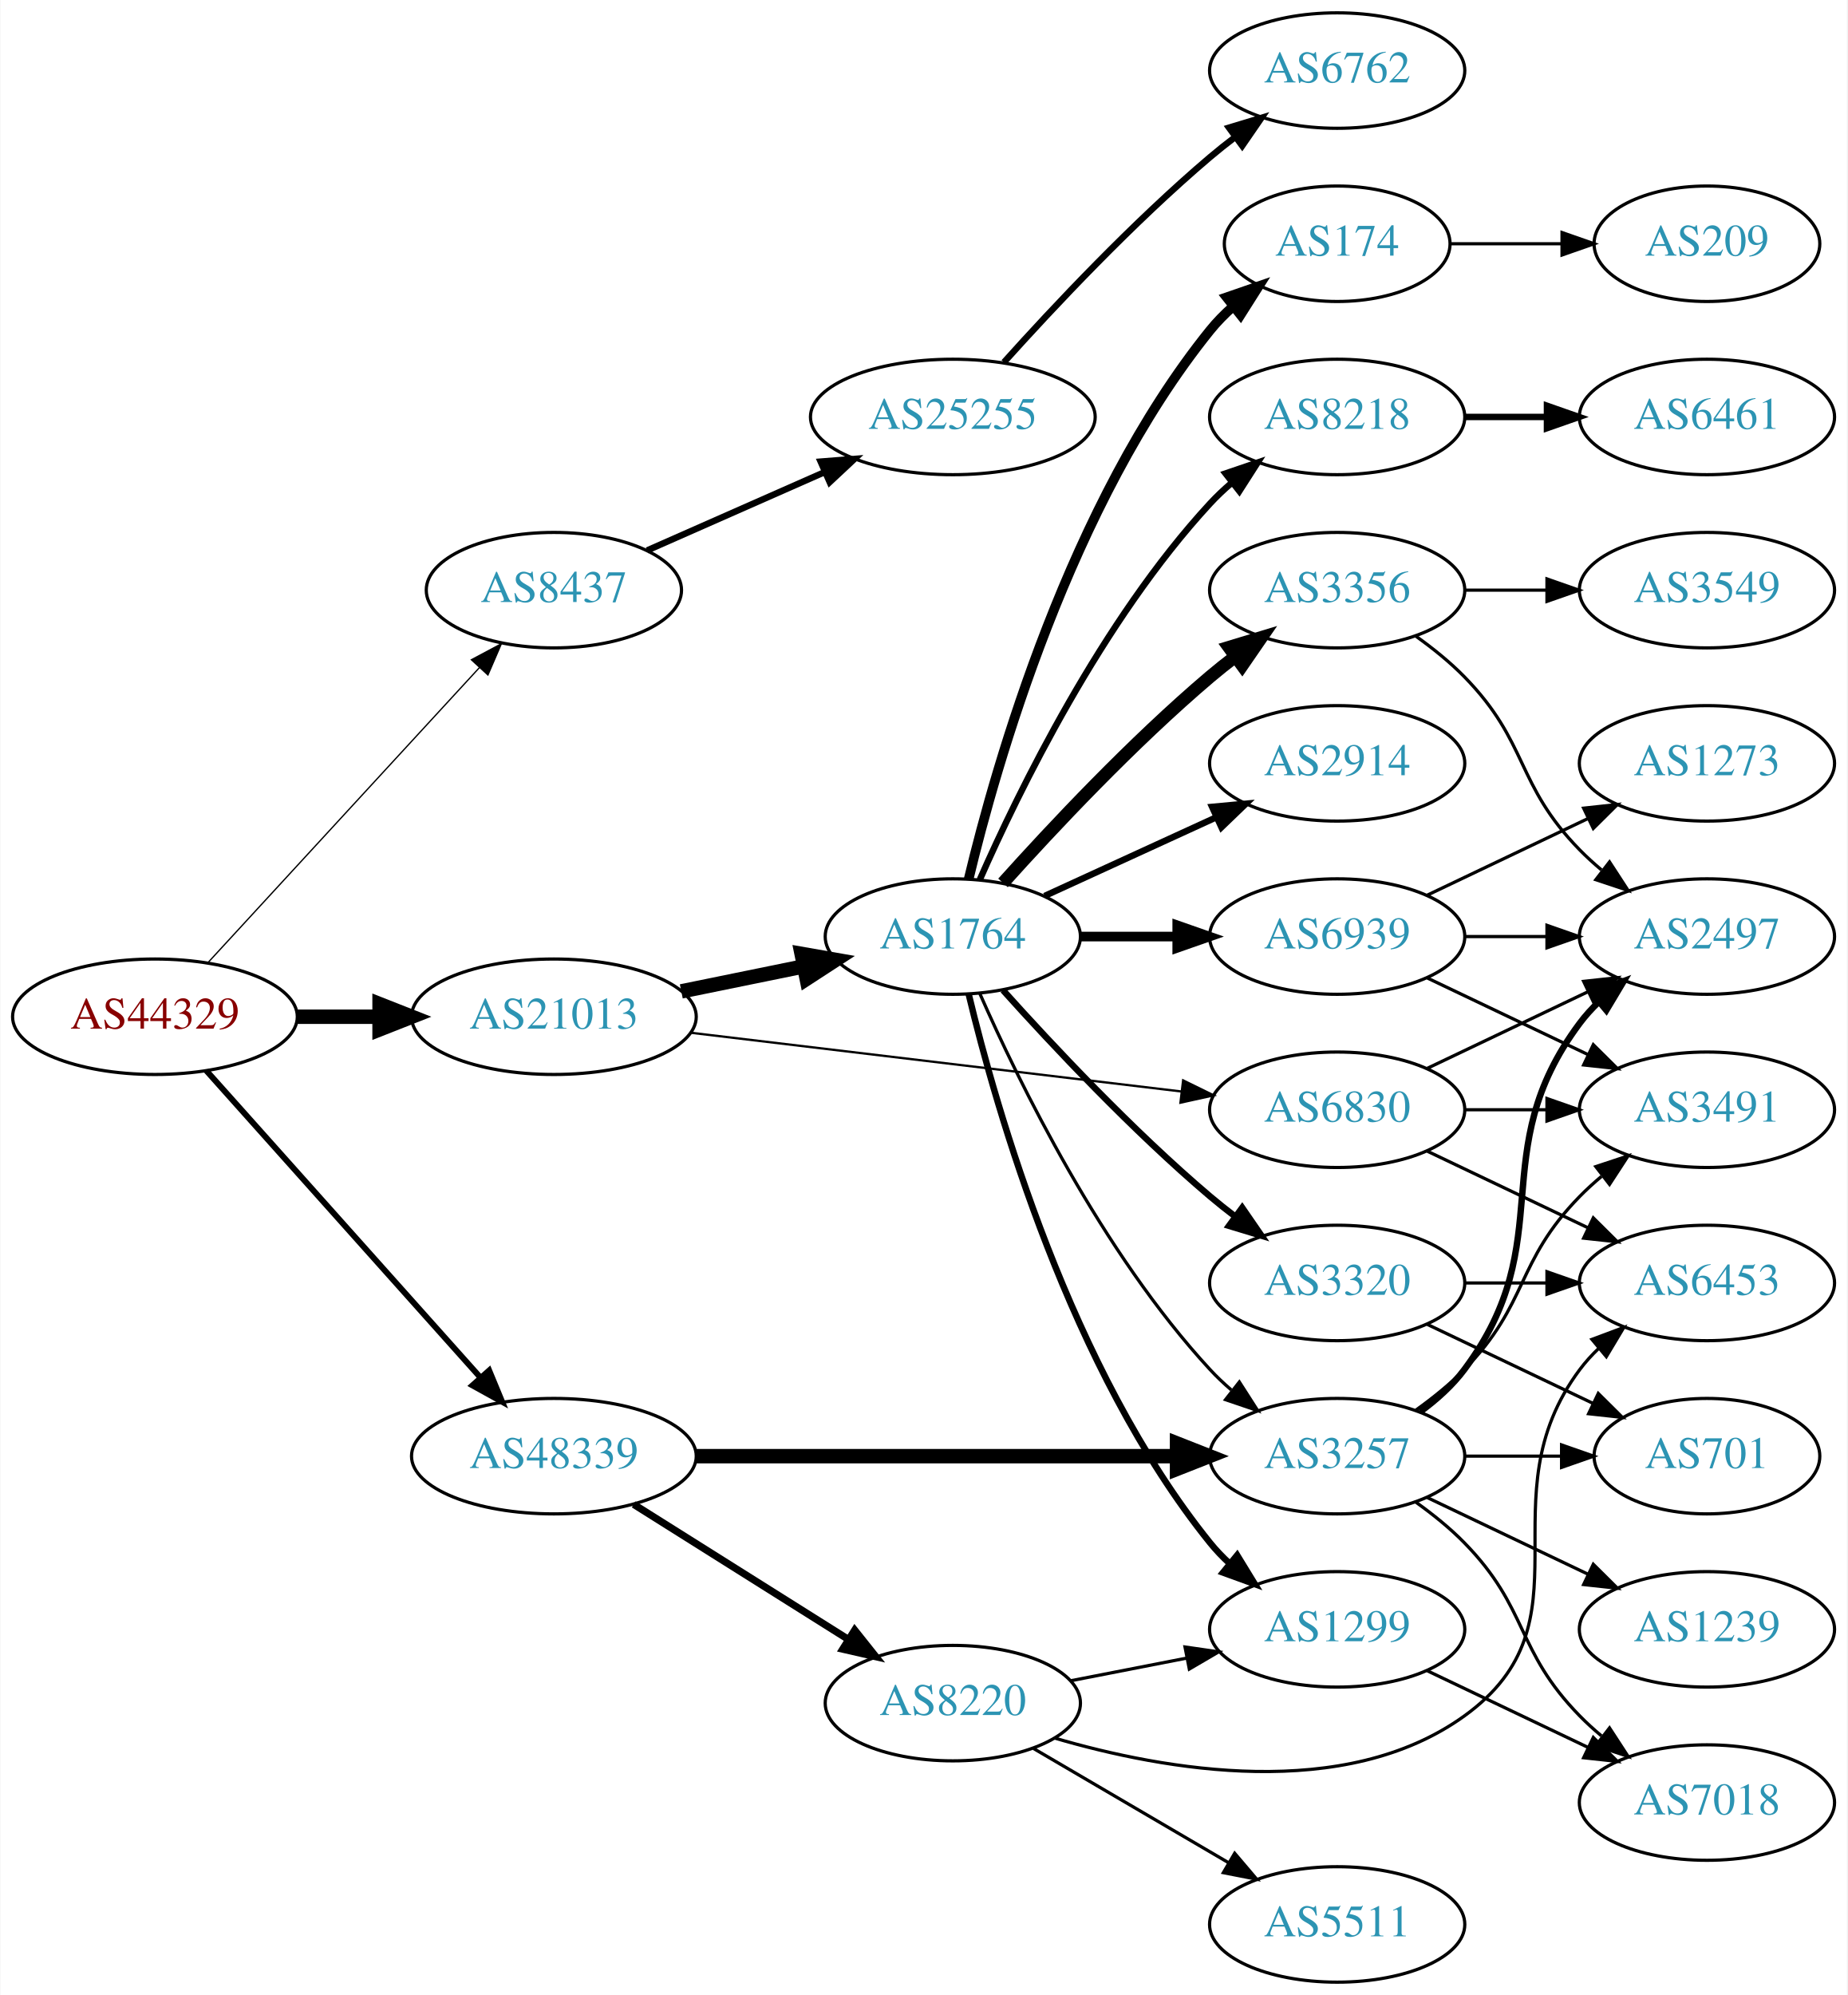
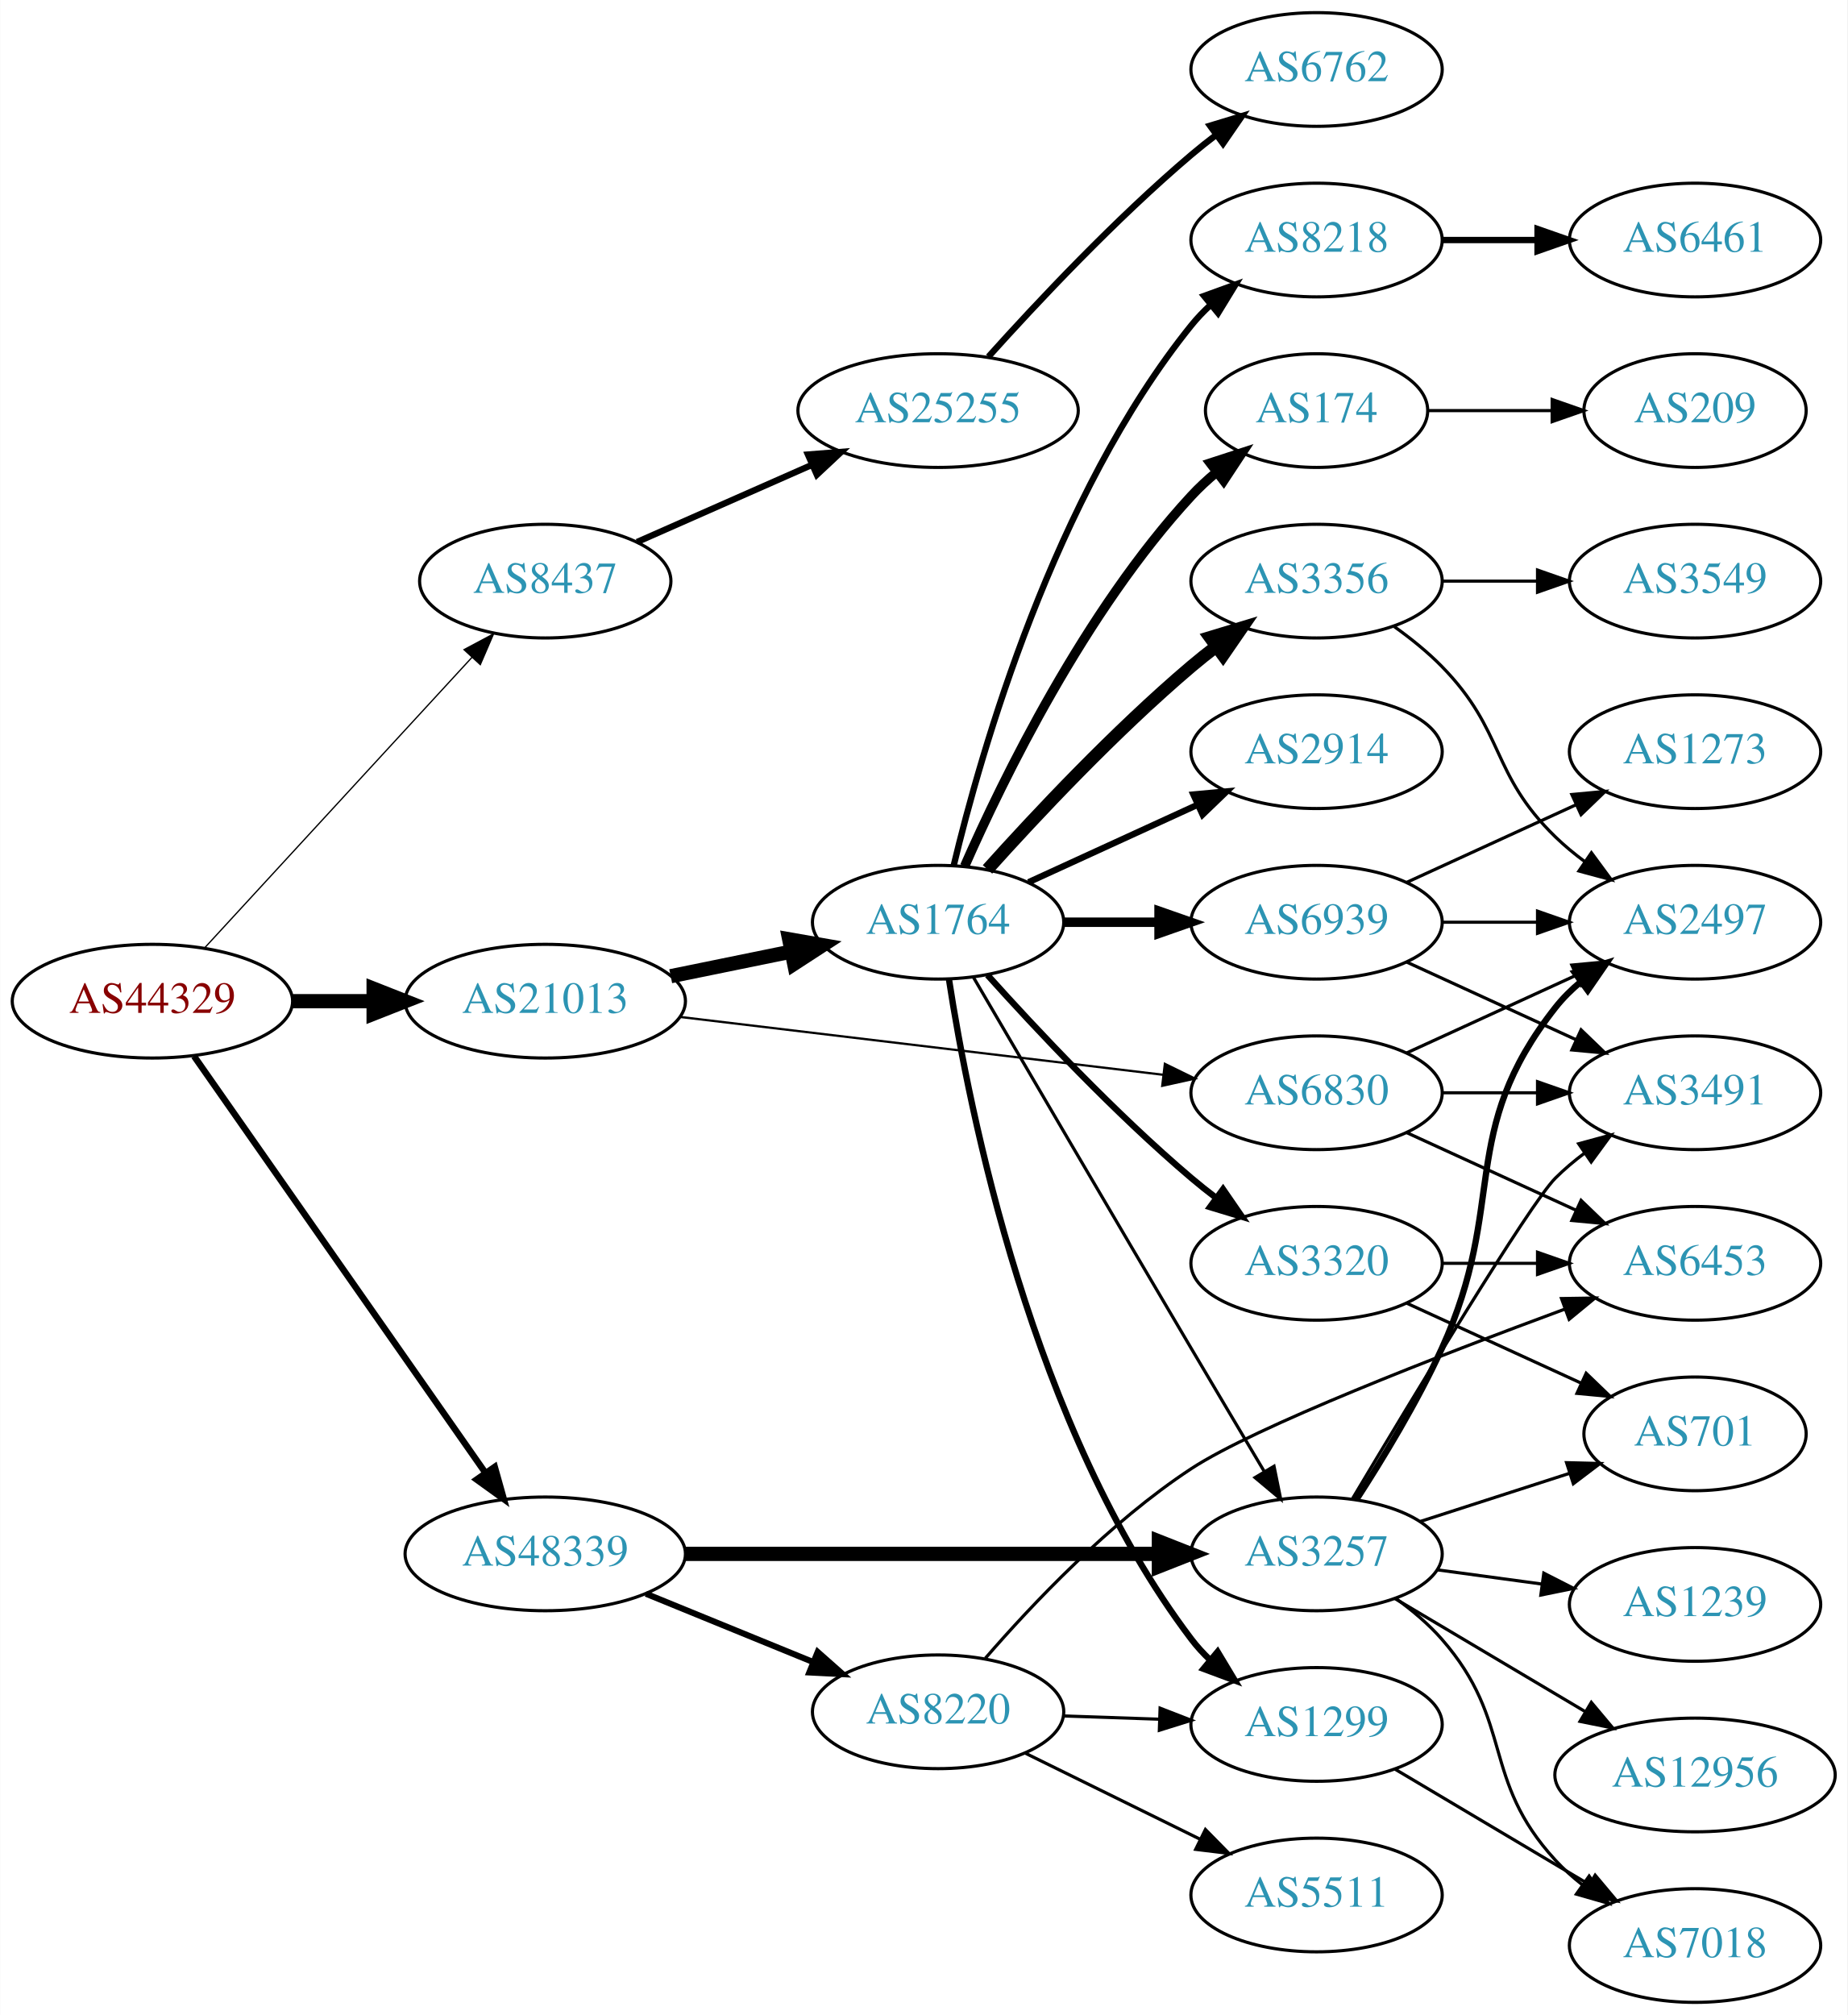
- <svg xmlns="http://www.w3.org/2000/svg" xmlns:xlink="http://www.w3.org/1999/xlink" width="576pt" height="622pt" viewBox="0.00 0.00 575.76 622.00">
-   <g id="graph0" class="graph" transform="scale(1 1) rotate(0) translate(4 618)">
-     <polygon fill="white" stroke="none" points="-4,4 -4,-618 571.762,-618 571.762,4 -4,4" />
+ <svg xmlns="http://www.w3.org/2000/svg" xmlns:xlink="http://www.w3.org/1999/xlink" width="585pt" height="638pt" viewBox="0.00 0.00 584.86 638.00">
+   <g id="graph0" class="graph" transform="scale(1 1) rotate(0) translate(4 634)">
+     <polygon fill="white" stroke="none" points="-4,4 -4,-634 580.862,-634 580.862,4 -4,4" />
    <g id="node1" class="node">
      <g id="a_node1">
        <a xlink:href="/asn/44329" xlink:title="AS44329 ~ NTS Netzwerk Telekom Service AG [AT]">
-           <ellipse fill="#ffffff" stroke="black" cx="44.196" cy="-301" rx="44.393" ry="18" />
-           <text text-anchor="middle" x="44.196" y="-297.3" font-family="Times,serif" font-size="14.00" fill="#880000">AS44329</text>
+           <ellipse fill="#ffffff" stroke="black" cx="44.196" cy="-317" rx="44.393" ry="18" />
+           <text text-anchor="middle" x="44.196" y="-313.3" font-family="Times,serif" font-size="14.00" fill="#880000">AS44329</text>
        </a>
      </g>
    </g>
    <g id="node2" class="node">
      <g id="a_node2">
        <a xlink:href="/asn/8437" xlink:title="AS8437 ~ Hutchison Drei Austria GmbH [AT]">
-           <ellipse fill="#ffffff" stroke="black" cx="168.588" cy="-434" rx="39.794" ry="18" />
-           <text text-anchor="middle" x="168.588" y="-430.3" font-family="Times,serif" font-size="14.00" fill="#2c94b3">AS8437</text>
+           <ellipse fill="#ffffff" stroke="black" cx="168.588" cy="-450" rx="39.794" ry="18" />
+           <text text-anchor="middle" x="168.588" y="-446.3" font-family="Times,serif" font-size="14.00" fill="#2c94b3">AS8437</text>
        </a>
      </g>
    </g>
    <g id="edge1" class="edge">
-       <path fill="none" stroke="black" stroke-width="0.409" d="M60.697,-317.845C82.125,-341.129 120.917,-383.284 145.409,-409.898" />
-       <polygon fill="black" stroke="black" stroke-width="0.409" points="142.866,-412.304 152.213,-417.292 148.017,-407.564 142.866,-412.304" />
+       <path fill="none" stroke="black" stroke-width="0.409" d="M60.697,-333.845C82.125,-357.129 120.917,-399.284 145.409,-425.898" />
+       <polygon fill="black" stroke="black" stroke-width="0.409" points="142.866,-428.304 152.213,-433.292 148.017,-423.564 142.866,-428.304" />
    </g>
    <g id="node3" class="node">
      <g id="a_node3">
        <a xlink:href="/asn/21013" xlink:title="AS21013 ~ Wels, AT [AT]">
-           <ellipse fill="#ffffff" stroke="black" cx="168.588" cy="-301" rx="44.393" ry="18" />
-           <text text-anchor="middle" x="168.588" y="-297.3" font-family="Times,serif" font-size="14.00" fill="#2c94b3">AS21013</text>
+           <ellipse fill="#ffffff" stroke="black" cx="168.588" cy="-317" rx="44.393" ry="18" />
+           <text text-anchor="middle" x="168.588" y="-313.3" font-family="Times,serif" font-size="14.00" fill="#2c94b3">AS21013</text>
        </a>
      </g>
    </g>
    <g id="edge2" class="edge">
-       <path fill="none" stroke="black" stroke-width="4.5" d="M88.692,-301C96.898,-301 105.569,-301 114.041,-301" />
-       <polygon fill="black" stroke="black" stroke-width="4.5" points="114.233,-304.938 124.233,-301 114.233,-297.063 114.233,-304.938" />
+       <path fill="none" stroke="black" stroke-width="4.5" d="M88.692,-317C96.898,-317 105.569,-317 114.041,-317" />
+       <polygon fill="black" stroke="black" stroke-width="4.5" points="114.233,-320.938 124.233,-317 114.233,-313.063 114.233,-320.938" />
    </g>
    <g id="node4" class="node">
      <g id="a_node4">
        <a xlink:href="/asn/48339" xlink:title="AS48339 ~ Raiffeisen Rechenzentrum GmbH [AT]">
-           <ellipse fill="#ffffff" stroke="black" cx="168.588" cy="-164" rx="44.393" ry="18" />
-           <text text-anchor="middle" x="168.588" y="-160.3" font-family="Times,serif" font-size="14.00" fill="#2c94b3">AS48339</text>
+           <ellipse fill="#ffffff" stroke="black" cx="168.588" cy="-142" rx="44.393" ry="18" />
+           <text text-anchor="middle" x="168.588" y="-138.3" font-family="Times,serif" font-size="14.00" fill="#2c94b3">AS48339</text>
        </a>
      </g>
    </g>
    <g id="edge3" class="edge">
-       <path fill="none" stroke="black" stroke-width="1.841" d="M60.204,-284.201C81.584,-260.269 120.946,-216.209 145.614,-188.597" />
-       <polygon fill="black" stroke="black" stroke-width="1.841" points="148.406,-190.726 152.458,-180.936 143.185,-186.062 148.406,-190.726" />
+       <path fill="none" stroke="black" stroke-width="2.045" d="M57.379,-299.581C79.006,-268.657 124.204,-204.033 149.483,-167.887" />
+       <polygon fill="black" stroke="black" stroke-width="2.045" points="152.591,-169.55 155.455,-159.349 146.855,-165.538 152.591,-169.55" />
    </g>
    <g id="node5" class="node">
      <g id="a_node5">
        <a xlink:href="/asn/25255" xlink:title="AS25255 ~ ==&gt; TELE2 AUSTRIA &lt;== [AT]">
-           <ellipse fill="#ffffff" stroke="black" cx="292.98" cy="-488" rx="44.393" ry="18" />
-           <text text-anchor="middle" x="292.98" y="-484.3" font-family="Times,serif" font-size="14.00" fill="#2c94b3">AS25255</text>
+           <ellipse fill="#ffffff" stroke="black" cx="292.98" cy="-504" rx="44.393" ry="18" />
+           <text text-anchor="middle" x="292.98" y="-500.3" font-family="Times,serif" font-size="14.00" fill="#2c94b3">AS25255</text>
        </a>
      </g>
    </g>
    <g id="edge4" class="edge">
-       <path fill="none" stroke="black" stroke-width="2" d="M197.667,-446.389C213.984,-453.587 234.794,-462.769 252.714,-470.675" />
-       <polygon fill="black" stroke="black" stroke-width="2" points="251.763,-474.081 262.325,-474.916 254.588,-467.677 251.763,-474.081" />
+       <path fill="none" stroke="black" stroke-width="2" d="M197.667,-462.389C213.984,-469.587 234.794,-478.769 252.714,-486.675" />
+       <polygon fill="black" stroke="black" stroke-width="2" points="251.763,-490.081 262.325,-490.916 254.588,-483.677 251.763,-490.081" />
    </g>
    <g id="node7" class="node">
      <g id="a_node7">
        <a xlink:href="/asn/1764" xlink:title="AS1764 ~ NEXTLAYER-AS [AT]">
-           <ellipse fill="#ffffff" stroke="black" cx="292.98" cy="-326" rx="39.794" ry="18" />
-           <text text-anchor="middle" x="292.98" y="-322.3" font-family="Times,serif" font-size="14.00" fill="#2c94b3">AS1764</text>
+           <ellipse fill="#ffffff" stroke="black" cx="292.98" cy="-342" rx="39.794" ry="18" />
+           <text text-anchor="middle" x="292.98" y="-338.3" font-family="Times,serif" font-size="14.00" fill="#2c94b3">AS1764</text>
        </a>
      </g>
    </g>
    <g id="edge6" class="edge">
-       <path fill="none" stroke="black" stroke-width="4.5" d="M208.314,-308.91C220.471,-311.393 234.003,-314.157 246.579,-316.726" />
-       <polygon fill="black" stroke="black" stroke-width="4.5" points="245.829,-320.592 256.415,-318.735 247.405,-312.876 245.829,-320.592" />
+       <path fill="none" stroke="black" stroke-width="4.5" d="M208.314,-324.91C220.471,-327.393 234.003,-330.157 246.579,-332.726" />
+       <polygon fill="black" stroke="black" stroke-width="4.5" points="245.829,-336.592 256.415,-334.735 247.405,-328.876 245.829,-336.592" />
    </g>
    <g id="node8" class="node">
      <g id="a_node8">
        <a xlink:href="/asn/6830" xlink:title="AS6830 ~ LGI-UPC [AT]">
-           <ellipse fill="#ffffff" stroke="black" cx="412.823" cy="-272" rx="39.794" ry="18" />
-           <text text-anchor="middle" x="412.823" y="-268.3" font-family="Times,serif" font-size="14.00" fill="#2c94b3">AS6830</text>
+           <ellipse fill="#ffffff" stroke="black" cx="412.823" cy="-288" rx="39.794" ry="18" />
+           <text text-anchor="middle" x="412.823" y="-284.3" font-family="Times,serif" font-size="14.00" fill="#2c94b3">AS6830</text>
        </a>
      </g>
    </g>
    <g id="edge7" class="edge">
-       <path fill="none" stroke="black" stroke-width="0.711" d="M211.23,-296.015C253.773,-290.922 319.738,-283.024 364.298,-277.69" />
-       <polygon fill="black" stroke="black" stroke-width="0.711" points="364.788,-281.156 374.301,-276.492 363.956,-274.206 364.788,-281.156" />
+       <path fill="none" stroke="black" stroke-width="0.711" d="M211.23,-312.015C253.773,-306.922 319.738,-299.024 364.298,-293.69" />
+       <polygon fill="black" stroke="black" stroke-width="0.711" points="364.788,-297.156 374.301,-292.492 363.956,-290.206 364.788,-297.156" />
    </g>
    <g id="node15" class="node">
      <g id="a_node15">
        <a xlink:href="/asn/3257" xlink:title="AS3257 ~ GTT [DE]">
-           <ellipse fill="#ffffff" stroke="black" cx="412.823" cy="-164" rx="39.794" ry="18" />
-           <text text-anchor="middle" x="412.823" y="-160.3" font-family="Times,serif" font-size="14.00" fill="#2c94b3">AS3257</text>
+           <ellipse fill="#ffffff" stroke="black" cx="412.823" cy="-142" rx="39.794" ry="18" />
+           <text text-anchor="middle" x="412.823" y="-138.3" font-family="Times,serif" font-size="14.00" fill="#2c94b3">AS3257</text>
        </a>
      </g>
    </g>
    <g id="edge22" class="edge">
-       <path fill="none" stroke="black" stroke-width="4.5" d="M212.895,-164C254.974,-164 318.782,-164 362.727,-164" />
-       <polygon fill="black" stroke="black" stroke-width="4.5" points="362.891,-167.938 372.891,-164 362.891,-160.063 362.891,-167.938" />
+       <path fill="none" stroke="black" stroke-width="4.5" d="M212.895,-142C254.974,-142 318.782,-142 362.727,-142" />
+       <polygon fill="black" stroke="black" stroke-width="4.5" points="362.891,-145.938 372.891,-142 362.891,-138.063 362.891,-145.938" />
    </g>
    <g id="node22" class="node">
      <g id="a_node22">
        <a xlink:href="/asn/8220" xlink:title="AS8220 ~ COLT [GB]">
-           <ellipse fill="#ffffff" stroke="black" cx="292.98" cy="-87" rx="39.794" ry="18" />
-           <text text-anchor="middle" x="292.98" y="-83.3" font-family="Times,serif" font-size="14.00" fill="#2c94b3">AS8220</text>
+           <ellipse fill="#ffffff" stroke="black" cx="292.98" cy="-92" rx="39.794" ry="18" />
+           <text text-anchor="middle" x="292.98" y="-88.3" font-family="Times,serif" font-size="14.00" fill="#2c94b3">AS8220</text>
        </a>
      </g>
    </g>
    <g id="edge23" class="edge">
-       <path fill="none" stroke="black" stroke-width="2.25" d="M193.477,-148.971C212.591,-136.946 239.556,-119.981 260.442,-106.841" />
-       <polygon fill="black" stroke="black" stroke-width="2.25" points="262.38,-109.757 268.981,-101.47 258.653,-103.832 262.38,-109.757" />
+       <path fill="none" stroke="black" stroke-width="1.929" d="M200.473,-129.383C216.456,-122.853 236.13,-114.816 253.135,-107.869" />
+       <polygon fill="black" stroke="black" stroke-width="1.929" points="254.857,-110.947 262.791,-103.925 252.21,-104.466 254.857,-110.947" />
    </g>
    <g id="node6" class="node">
      <g id="a_node6">
        <a xlink:href="/asn/6762" xlink:title="AS6762 ~ TELECOM ITALIA SPARKLE S.p.A. [IT]">
-           <ellipse fill="#ffffff" stroke="black" cx="412.823" cy="-596" rx="39.794" ry="18" />
-           <text text-anchor="middle" x="412.823" y="-592.3" font-family="Times,serif" font-size="14.00" fill="#2c94b3">AS6762</text>
+           <ellipse fill="#ffffff" stroke="black" cx="412.823" cy="-612" rx="39.794" ry="18" />
+           <text text-anchor="middle" x="412.823" y="-608.3" font-family="Times,serif" font-size="14.00" fill="#2c94b3">AS6762</text>
        </a>
      </g>
    </g>
    <g id="edge5" class="edge">
-       <path fill="none" stroke="black" stroke-width="2" d="M308.913,-505.044C324.239,-522.097 349.175,-548.65 373.176,-569 375.674,-571.117 378.334,-573.232 381.045,-575.293" />
-       <polygon fill="black" stroke="black" stroke-width="2" points="379.082,-578.194 389.222,-581.266 383.212,-572.541 379.082,-578.194" />
+       <path fill="none" stroke="black" stroke-width="2" d="M308.913,-521.044C324.239,-538.097 349.175,-564.65 373.176,-585 375.674,-587.117 378.334,-589.232 381.045,-591.293" />
+       <polygon fill="black" stroke="black" stroke-width="2" points="379.082,-594.194 389.222,-597.266 383.212,-588.541 379.082,-594.194" />
    </g>
    <g id="node9" class="node">
      <g id="a_node9">
-         <a xlink:href="/asn/8218" xlink:title="AS8218 ~ legacy Neotelecoms [FR]">
-           <ellipse fill="#ffffff" stroke="black" cx="412.823" cy="-488" rx="39.794" ry="18" />
-           <text text-anchor="middle" x="412.823" y="-484.3" font-family="Times,serif" font-size="14.00" fill="#2c94b3">AS8218</text>
+         <a xlink:href="/asn/174" xlink:title="AS174 ~ Cogent Communications [US]">
+           <ellipse fill="#ffffff" stroke="black" cx="412.823" cy="-504" rx="35.194" ry="18" />
+           <text text-anchor="middle" x="412.823" y="-500.3" font-family="Times,serif" font-size="14.00" fill="#2c94b3">AS174</text>
        </a>
      </g>
    </g>
    <g id="edge8" class="edge">
-       <path fill="none" stroke="black" stroke-width="2" d="M301.396,-343.761C313.464,-371.183 339.436,-424.473 373.176,-461 375.207,-463.198 377.446,-465.319 379.792,-467.34" />
-       <polygon fill="black" stroke="black" stroke-width="2" points="378.004,-470.386 388.036,-473.794 382.319,-464.874 378.004,-470.386" />
+       <path fill="none" stroke="black" stroke-width="3" d="M301.396,-359.761C313.464,-387.183 339.436,-440.473 373.176,-477 375.582,-479.604 378.28,-482.1 381.102,-484.449" />
+       <polygon fill="black" stroke="black" stroke-width="3" points="379.17,-487.378 389.246,-490.653 383.412,-481.809 379.17,-487.378" />
    </g>
    <g id="node10" class="node">
      <g id="a_node10">
        <a xlink:href="/asn/3356" xlink:title="AS3356 ~ Level 3 Parent, LLC [US]">
-           <ellipse fill="#ffffff" stroke="black" cx="412.823" cy="-434" rx="39.794" ry="18" />
-           <text text-anchor="middle" x="412.823" y="-430.3" font-family="Times,serif" font-size="14.00" fill="#2c94b3">AS3356</text>
+           <ellipse fill="#ffffff" stroke="black" cx="412.823" cy="-450" rx="39.794" ry="18" />
+           <text text-anchor="middle" x="412.823" y="-446.3" font-family="Times,serif" font-size="14.00" fill="#2c94b3">AS3356</text>
        </a>
      </g>
    </g>
    <g id="edge9" class="edge">
-       <path fill="none" stroke="black" stroke-width="4" d="M308.626,-342.725C323.927,-359.765 349.025,-386.523 373.176,-407 375.674,-409.117 378.334,-411.232 381.045,-413.293" />
-       <polygon fill="black" stroke="black" stroke-width="4" points="379.082,-416.194 389.222,-419.266 383.212,-410.541 379.082,-416.194" />
+       <path fill="none" stroke="black" stroke-width="4" d="M308.626,-358.725C323.927,-375.765 349.025,-402.523 373.176,-423 375.674,-425.117 378.334,-427.232 381.045,-429.293" />
+       <polygon fill="black" stroke="black" stroke-width="4" points="379.082,-432.194 389.222,-435.266 383.212,-426.541 379.082,-432.194" />
    </g>
    <g id="node11" class="node">
      <g id="a_node11">
-         <a xlink:href="/asn/2914" xlink:title="AS2914 ~ NTT America, Inc. [US]">
-           <ellipse fill="#ffffff" stroke="black" cx="412.823" cy="-380" rx="39.794" ry="18" />
-           <text text-anchor="middle" x="412.823" y="-376.3" font-family="Times,serif" font-size="14.00" fill="#2c94b3">AS2914</text>
+         <a xlink:href="/asn/8218" xlink:title="AS8218 ~ legacy Neotelecoms [FR]">
+           <ellipse fill="#ffffff" stroke="black" cx="412.823" cy="-558" rx="39.794" ry="18" />
+           <text text-anchor="middle" x="412.823" y="-554.3" font-family="Times,serif" font-size="14.00" fill="#2c94b3">AS8218</text>
        </a>
      </g>
    </g>
    <g id="edge10" class="edge">
-       <path fill="none" stroke="black" stroke-width="2" d="M321.609,-338.661C337.566,-345.973 357.837,-355.261 375.119,-363.181" />
-       <polygon fill="black" stroke="black" stroke-width="2" points="373.818,-366.435 384.367,-367.419 376.734,-360.071 373.818,-366.435" />
+       <path fill="none" stroke="black" stroke-width="2" d="M297.907,-359.882C306.465,-395.609 329.614,-477.008 373.176,-531 375.007,-533.269 377.077,-535.43 379.284,-537.468" />
+       <polygon fill="black" stroke="black" stroke-width="2" points="377.207,-540.291 387.166,-543.906 381.635,-534.869 377.207,-540.291" />
    </g>
    <g id="node12" class="node">
      <g id="a_node12">
-         <a xlink:href="/asn/174" xlink:title="AS174 ~ Cogent Communications [US]">
-           <ellipse fill="#ffffff" stroke="black" cx="412.823" cy="-542" rx="35.194" ry="18" />
-           <text text-anchor="middle" x="412.823" y="-538.3" font-family="Times,serif" font-size="14.00" fill="#2c94b3">AS174</text>
+         <a xlink:href="/asn/2914" xlink:title="AS2914 ~ NTT America, Inc. [US]">
+           <ellipse fill="#ffffff" stroke="black" cx="412.823" cy="-396" rx="39.794" ry="18" />
+           <text text-anchor="middle" x="412.823" y="-392.3" font-family="Times,serif" font-size="14.00" fill="#2c94b3">AS2914</text>
        </a>
      </g>
    </g>
    <g id="edge11" class="edge">
-       <path fill="none" stroke="black" stroke-width="3" d="M297.907,-343.882C306.465,-379.609 329.614,-461.008 373.176,-515 375.284,-517.612 377.707,-520.079 380.292,-522.382" />
-       <polygon fill="black" stroke="black" stroke-width="3" points="378.358,-525.316 388.372,-528.775 382.701,-519.826 378.358,-525.316" />
+       <path fill="none" stroke="black" stroke-width="2" d="M321.609,-354.661C337.566,-361.973 357.837,-371.261 375.119,-379.181" />
+       <polygon fill="black" stroke="black" stroke-width="2" points="373.818,-382.435 384.367,-383.419 376.734,-376.071 373.818,-382.435" />
    </g>
    <g id="node13" class="node">
      <g id="a_node13">
-         <a xlink:href="/asn/3320" xlink:title="AS3320 ~ DTAG [DE]">
-           <ellipse fill="#ffffff" stroke="black" cx="412.823" cy="-218" rx="39.794" ry="18" />
-           <text text-anchor="middle" x="412.823" y="-214.3" font-family="Times,serif" font-size="14.00" fill="#2c94b3">AS3320</text>
+         <a xlink:href="/asn/6939" xlink:title="AS6939 ~ Hurricane Electric LLC [US]">
+           <ellipse fill="#ffffff" stroke="black" cx="412.823" cy="-342" rx="39.794" ry="18" />
+           <text text-anchor="middle" x="412.823" y="-338.3" font-family="Times,serif" font-size="14.00" fill="#2c94b3">AS6939</text>
        </a>
      </g>
    </g>
    <g id="edge12" class="edge">
-       <path fill="none" stroke="black" stroke-width="2" d="M308.626,-309.275C323.927,-292.235 349.025,-265.477 373.176,-245 375.674,-242.883 378.334,-240.768 381.045,-238.707" />
-       <polygon fill="black" stroke="black" stroke-width="2" points="383.212,-241.459 389.222,-232.734 379.082,-235.806 383.212,-241.459" />
+       <path fill="none" stroke="black" stroke-width="3" d="M332.893,-342C342.446,-342 352.796,-342 362.759,-342" />
+       <polygon fill="black" stroke="black" stroke-width="3" points="362.951,-345.5 372.951,-342 362.951,-338.5 362.951,-345.5" />
    </g>
    <g id="node14" class="node">
      <g id="a_node14">
-         <a xlink:href="/asn/6939" xlink:title="AS6939 ~ Hurricane Electric LLC [US]">
-           <ellipse fill="#ffffff" stroke="black" cx="412.823" cy="-326" rx="39.794" ry="18" />
-           <text text-anchor="middle" x="412.823" y="-322.3" font-family="Times,serif" font-size="14.00" fill="#2c94b3">AS6939</text>
+         <a xlink:href="/asn/1299" xlink:title="AS1299 ~ Telia Carrier [EU]">
+           <ellipse fill="#ffffff" stroke="black" cx="412.823" cy="-88" rx="39.794" ry="18" />
+           <text text-anchor="middle" x="412.823" y="-84.3" font-family="Times,serif" font-size="14.00" fill="#2c94b3">AS1299</text>
        </a>
      </g>
    </g>
    <g id="edge13" class="edge">
-       <path fill="none" stroke="black" stroke-width="3" d="M332.893,-326C342.446,-326 352.796,-326 362.759,-326" />
-       <polygon fill="black" stroke="black" stroke-width="3" points="362.951,-329.5 372.951,-326 362.951,-322.5 362.951,-329.5" />
+       <path fill="none" stroke="black" stroke-width="2" d="M296.408,-324.024C302.685,-283.167 322.641,-181.707 373.176,-115 374.937,-112.676 376.956,-110.476 379.128,-108.41" />
+       <polygon fill="black" stroke="black" stroke-width="2" points="381.486,-111.001 386.943,-101.92 377.014,-105.616 381.486,-111.001" />
    </g>
    <g id="edge14" class="edge">
-       <path fill="none" stroke="black" d="M301.396,-308.239C313.464,-280.817 339.436,-227.527 373.176,-191 375.207,-188.802 377.446,-186.681 379.792,-184.66" />
-       <polygon fill="black" stroke="black" points="382.319,-187.126 388.036,-178.206 378.004,-181.614 382.319,-187.126" />
+       <path fill="none" stroke="black" d="M304.199,-324.505C319.255,-298.748 348.304,-249.115 373.176,-207 380.71,-194.245 389.11,-180.106 396.15,-168.281" />
+       <polygon fill="black" stroke="black" points="399.351,-169.747 401.461,-159.364 393.337,-166.164 399.351,-169.747" />
    </g>
    <g id="node16" class="node">
      <g id="a_node16">
-         <a xlink:href="/asn/1299" xlink:title="AS1299 ~ Telia Carrier [EU]">
-           <ellipse fill="#ffffff" stroke="black" cx="412.823" cy="-110" rx="39.794" ry="18" />
-           <text text-anchor="middle" x="412.823" y="-106.3" font-family="Times,serif" font-size="14.00" fill="#2c94b3">AS1299</text>
+         <a xlink:href="/asn/3320" xlink:title="AS3320 ~ DTAG [DE]">
+           <ellipse fill="#ffffff" stroke="black" cx="412.823" cy="-234" rx="39.794" ry="18" />
+           <text text-anchor="middle" x="412.823" y="-230.3" font-family="Times,serif" font-size="14.00" fill="#2c94b3">AS3320</text>
        </a>
      </g>
    </g>
    <g id="edge15" class="edge">
-       <path fill="none" stroke="black" stroke-width="2" d="M297.907,-308.118C306.465,-272.391 329.614,-190.992 373.176,-137 375.007,-134.731 377.077,-132.57 379.284,-130.532" />
-       <polygon fill="black" stroke="black" stroke-width="2" points="381.635,-133.131 387.166,-124.094 377.207,-127.709 381.635,-133.131" />
+       <path fill="none" stroke="black" stroke-width="2" d="M308.626,-325.275C323.927,-308.235 349.025,-281.477 373.176,-261 375.674,-258.883 378.334,-256.768 381.045,-254.707" />
+       <polygon fill="black" stroke="black" stroke-width="2" points="383.212,-257.459 389.222,-248.734 379.082,-251.806 383.212,-257.459" />
    </g>
    <g id="node18" class="node">
      <g id="a_node18">
-         <a xlink:href="/asn/2497" xlink:title="AS2497 ~ Internet Initiative Japan Inc. [JP]">
-           <ellipse fill="#ffffff" stroke="black" cx="528.116" cy="-326" rx="39.794" ry="18" />
-           <text text-anchor="middle" x="528.116" y="-322.3" font-family="Times,serif" font-size="14.00" fill="#2c94b3">AS2497</text>
+         <a xlink:href="/asn/6453" xlink:title="AS6453 ~ TATA COMMUNICATIONS (AMERICA) INC [US]">
+           <ellipse fill="#ffffff" stroke="black" cx="532.666" cy="-234" rx="39.794" ry="18" />
+           <text text-anchor="middle" x="532.666" y="-230.3" font-family="Times,serif" font-size="14.00" fill="#2c94b3">AS6453</text>
        </a>
      </g>
    </g>
    <g id="edge17" class="edge">
-       <path fill="none" stroke="black" d="M440.959,-284.934C455.953,-292.081 474.774,-301.052 490.998,-308.785" />
-       <polygon fill="black" stroke="black" points="489.668,-312.028 500.201,-313.171 492.68,-305.709 489.668,-312.028" />
+       <path fill="none" stroke="black" d="M441.452,-275.339C457.409,-268.027 477.679,-258.739 494.962,-250.819" />
+       <polygon fill="black" stroke="black" points="496.577,-253.929 504.21,-246.581 493.661,-247.565 496.577,-253.929" />
    </g>
    <g id="node19" class="node">
      <g id="a_node19">
-         <a xlink:href="/asn/3491" xlink:title="AS3491 ~ PCCW Global, Inc. [US]">
-           <ellipse fill="#ffffff" stroke="black" cx="528.116" cy="-272" rx="39.794" ry="18" />
-           <text text-anchor="middle" x="528.116" y="-268.3" font-family="Times,serif" font-size="14.00" fill="#2c94b3">AS3491</text>
+         <a xlink:href="/asn/2497" xlink:title="AS2497 ~ Internet Initiative Japan Inc. [JP]">
+           <ellipse fill="#ffffff" stroke="black" cx="532.666" cy="-342" rx="39.794" ry="18" />
+           <text text-anchor="middle" x="532.666" y="-338.3" font-family="Times,serif" font-size="14.00" fill="#2c94b3">AS2497</text>
        </a>
      </g>
    </g>
    <g id="edge18" class="edge">
-       <path fill="none" stroke="black" d="M452.495,-272C460.698,-272 469.462,-272 477.994,-272" />
-       <polygon fill="black" stroke="black" points="478.233,-275.5 488.233,-272 478.233,-268.5 478.233,-275.5" />
+       <path fill="none" stroke="black" d="M441.452,-300.661C457.409,-307.973 477.679,-317.261 494.962,-325.181" />
+       <polygon fill="black" stroke="black" points="493.661,-328.435 504.21,-329.419 496.577,-322.071 493.661,-328.435" />
    </g>
    <g id="node20" class="node">
      <g id="a_node20">
-         <a xlink:href="/asn/6453" xlink:title="AS6453 ~ TATA COMMUNICATIONS (AMERICA) INC [US]">
-           <ellipse fill="#ffffff" stroke="black" cx="528.116" cy="-218" rx="39.794" ry="18" />
-           <text text-anchor="middle" x="528.116" y="-214.3" font-family="Times,serif" font-size="14.00" fill="#2c94b3">AS6453</text>
+         <a xlink:href="/asn/3491" xlink:title="AS3491 ~ PCCW Global, Inc. [US]">
+           <ellipse fill="#ffffff" stroke="black" cx="532.666" cy="-288" rx="39.794" ry="18" />
+           <text text-anchor="middle" x="532.666" y="-284.3" font-family="Times,serif" font-size="14.00" fill="#2c94b3">AS3491</text>
        </a>
      </g>
    </g>
    <g id="edge19" class="edge">
-       <path fill="none" stroke="black" d="M440.959,-259.066C455.953,-251.919 474.774,-242.948 490.998,-235.215" />
-       <polygon fill="black" stroke="black" points="492.68,-238.291 500.201,-230.829 489.668,-231.972 492.68,-238.291" />
+       <path fill="none" stroke="black" d="M452.736,-288C462.289,-288 472.639,-288 482.601,-288" />
+       <polygon fill="black" stroke="black" points="482.794,-291.5 492.794,-288 482.794,-284.5 482.794,-291.5" />
+     </g>
+     <g id="node29" class="node">
+       <g id="a_node29">
+         <a xlink:href="/asn/209" xlink:title="AS209 ~ CenturyLink Communications, LLC [US]">
+           <ellipse fill="#ffffff" stroke="black" cx="532.666" cy="-504" rx="35.194" ry="18" />
+           <text text-anchor="middle" x="532.666" y="-500.3" font-family="Times,serif" font-size="14.00" fill="#2c94b3">AS209</text>
+         </a>
+       </g>
+     </g>
+     <g id="edge36" class="edge">
+       <path fill="none" stroke="black" d="M448.225,-504C460.447,-504 474.382,-504 487.317,-504" />
+       <polygon fill="black" stroke="black" points="487.425,-507.5 497.425,-504 487.425,-500.5 487.425,-507.5" />
+     </g>
+     <g id="edge21" class="edge">
+       <path fill="none" stroke="black" d="M437.417,-435.611C442.673,-431.852 448.005,-427.563 452.469,-423 472.642,-402.383 467.776,-389.094 488.469,-369 491.315,-366.237 494.488,-363.614 497.789,-361.166" />
+       <polygon fill="black" stroke="black" points="499.854,-363.994 506.136,-355.462 495.905,-358.214 499.854,-363.994" />
+     </g>
+     <g id="node21" class="node">
+       <g id="a_node21">
+         <a xlink:href="/asn/3549" xlink:title="AS3549 ~ Level 3 Parent, LLC [US]">
+           <ellipse fill="#ffffff" stroke="black" cx="532.666" cy="-450" rx="39.794" ry="18" />
+           <text text-anchor="middle" x="532.666" y="-446.3" font-family="Times,serif" font-size="14.00" fill="#2c94b3">AS3549</text>
+         </a>
+       </g>
+     </g>
+     <g id="edge20" class="edge">
+       <path fill="none" stroke="black" d="M452.736,-450C462.289,-450 472.639,-450 482.601,-450" />
+       <polygon fill="black" stroke="black" points="482.794,-453.5 492.794,-450 482.794,-446.5 482.794,-453.5" />
    </g>
    <g id="node17" class="node">
      <g id="a_node17">
        <a xlink:href="/asn/6461" xlink:title="AS6461 ~ Zayo Bandwidth [US]">
-           <ellipse fill="#ffffff" stroke="black" cx="528.116" cy="-488" rx="39.794" ry="18" />
-           <text text-anchor="middle" x="528.116" y="-484.3" font-family="Times,serif" font-size="14.00" fill="#2c94b3">AS6461</text>
+           <ellipse fill="#ffffff" stroke="black" cx="532.666" cy="-558" rx="39.794" ry="18" />
+           <text text-anchor="middle" x="532.666" y="-554.3" font-family="Times,serif" font-size="14.00" fill="#2c94b3">AS6461</text>
        </a>
      </g>
    </g>
    <g id="edge16" class="edge">
-       <path fill="none" stroke="black" stroke-width="2" d="M452.495,-488C460.698,-488 469.462,-488 477.994,-488" />
-       <polygon fill="black" stroke="black" stroke-width="2" points="478.233,-491.5 488.233,-488 478.233,-484.5 478.233,-491.5" />
-     </g>
-     <g id="edge21" class="edge">
-       <path fill="none" stroke="black" d="M437.417,-419.611C442.673,-415.852 448.005,-411.563 452.469,-407 472.642,-386.383 468.297,-373.617 488.469,-353 490.562,-350.861 492.846,-348.782 495.222,-346.79" />
-       <polygon fill="black" stroke="black" points="497.741,-349.268 503.522,-340.389 493.466,-343.725 497.741,-349.268" />
-     </g>
-     <g id="node21" class="node">
-       <g id="a_node21">
-         <a xlink:href="/asn/3549" xlink:title="AS3549 ~ Level 3 Parent, LLC [US]">
-           <ellipse fill="#ffffff" stroke="black" cx="528.116" cy="-434" rx="39.794" ry="18" />
-           <text text-anchor="middle" x="528.116" y="-430.3" font-family="Times,serif" font-size="14.00" fill="#2c94b3">AS3549</text>
-         </a>
-       </g>
-     </g>
-     <g id="edge20" class="edge">
-       <path fill="none" stroke="black" d="M452.495,-434C460.698,-434 469.462,-434 477.994,-434" />
-       <polygon fill="black" stroke="black" points="478.233,-437.5 488.233,-434 478.233,-430.5 478.233,-437.5" />
+       <path fill="none" stroke="black" stroke-width="2" d="M452.736,-558C462.289,-558 472.639,-558 482.601,-558" />
+       <polygon fill="black" stroke="black" stroke-width="2" points="482.794,-561.5 492.794,-558 482.794,-554.5 482.794,-561.5" />
+     </g>
+     <g id="edge34" class="edge">
+       <path fill="none" stroke="black" d="M452.736,-342C462.289,-342 472.639,-342 482.601,-342" />
+       <polygon fill="black" stroke="black" points="482.794,-345.5 492.794,-342 482.794,-338.5 482.794,-345.5" />
+     </g>
+     <g id="edge33" class="edge">
+       <path fill="none" stroke="black" d="M441.452,-329.339C457.409,-322.027 477.679,-312.739 494.962,-304.819" />
+       <polygon fill="black" stroke="black" points="496.577,-307.929 504.21,-300.581 493.661,-301.565 496.577,-307.929" />
    </g>
    <g id="node28" class="node">
      <g id="a_node28">
-         <a xlink:href="/asn/209" xlink:title="AS209 ~ CenturyLink Communications, LLC [US]">
-           <ellipse fill="#ffffff" stroke="black" cx="528.116" cy="-542" rx="35.194" ry="18" />
-           <text text-anchor="middle" x="528.116" y="-538.3" font-family="Times,serif" font-size="14.00" fill="#2c94b3">AS209</text>
-         </a>
-       </g>
-     </g>
-     <g id="edge37" class="edge">
-       <path fill="none" stroke="black" d="M448.122,-542C458.992,-542 471.17,-542 482.647,-542" />
-       <polygon fill="black" stroke="black" points="482.933,-545.5 492.933,-542 482.933,-538.5 482.933,-545.5" />
-     </g>
-     <g id="edge33" class="edge">
-       <path fill="none" stroke="black" d="M452.495,-218C460.698,-218 469.462,-218 477.994,-218" />
-       <polygon fill="black" stroke="black" points="478.233,-221.5 488.233,-218 478.233,-214.5 478.233,-221.5" />
+         <a xlink:href="/asn/1273" xlink:title="AS1273 ~ Vodafone Group PLC [EU]">
+           <ellipse fill="#ffffff" stroke="black" cx="532.666" cy="-396" rx="39.794" ry="18" />
+           <text text-anchor="middle" x="532.666" y="-392.3" font-family="Times,serif" font-size="14.00" fill="#2c94b3">AS1273</text>
+         </a>
+       </g>
+     </g>
+     <g id="edge35" class="edge">
+       <path fill="none" stroke="black" d="M441.452,-354.661C457.409,-361.973 477.679,-371.261 494.962,-379.181" />
+       <polygon fill="black" stroke="black" points="493.661,-382.435 504.21,-383.419 496.577,-376.071 493.661,-382.435" />
    </g>
    <g id="node23" class="node">
      <g id="a_node23">
+         <a xlink:href="/asn/7018" xlink:title="AS7018 ~ AT&amp;T Services, Inc. [US]">
+           <ellipse fill="#ffffff" stroke="black" cx="532.666" cy="-18" rx="39.794" ry="18" />
+           <text text-anchor="middle" x="532.666" y="-14.3" font-family="Times,serif" font-size="14.00" fill="#2c94b3">AS7018</text>
+         </a>
+       </g>
+     </g>
+     <g id="edge37" class="edge">
+       <path fill="none" stroke="black" d="M437.67,-73.835C455.32,-63.35 479.572,-48.944 499.02,-37.392" />
+       <polygon fill="black" stroke="black" points="501.044,-40.261 507.854,-32.145 497.469,-34.242 501.044,-40.261" />
+     </g>
+     <g id="edge25" class="edge">
+       <path fill="none" stroke="black" stroke-width="2" d="M425.374,-159.104C433.671,-171.902 444.713,-190.047 452.469,-207 473.519,-253.01 457.171,-275.246 488.469,-315 490.794,-317.953 493.538,-320.67 496.497,-323.147" />
+       <polygon fill="black" stroke="black" stroke-width="2" points="494.557,-326.064 504.694,-329.145 498.69,-320.415 494.557,-326.064" />
+     </g>
+     <g id="edge27" class="edge">
+       <path fill="none" stroke="black" d="M424.222,-159.528C442.732,-190.58 480.228,-252.772 488.469,-261 491.276,-263.802 494.425,-266.451 497.71,-268.914" />
+       <polygon fill="black" stroke="black" points="495.814,-271.859 506.039,-274.637 499.779,-266.089 495.814,-271.859" />
+     </g>
+     <g id="edge24" class="edge">
+       <path fill="none" stroke="black" d="M437.801,-127.966C443.041,-124.193 448.269,-119.808 452.469,-115 475.485,-88.653 464.788,-70.75 488.469,-45 491.014,-42.233 493.904,-39.641 496.955,-37.242" />
+       <polygon fill="black" stroke="black" points="499.136,-39.986 505.279,-31.354 495.094,-34.271 499.136,-39.986" />
+     </g>
+     <g id="node24" class="node">
+       <g id="a_node24">
+         <a xlink:href="/asn/12956" xlink:title="AS12956 ~ TELXIUS [ES]">
+           <ellipse fill="#ffffff" stroke="black" cx="532.666" cy="-72" rx="44.393" ry="18" />
+           <text text-anchor="middle" x="532.666" y="-68.3" font-family="Times,serif" font-size="14.00" fill="#2c94b3">AS12956</text>
+         </a>
+       </g>
+     </g>
+     <g id="edge26" class="edge">
+       <path fill="none" stroke="black" d="M437.67,-127.834C454.972,-117.557 478.617,-103.511 497.863,-92.079" />
+       <polygon fill="black" stroke="black" points="499.824,-94.986 506.634,-86.869 496.249,-88.967 499.824,-94.986" />
+     </g>
+     <g id="node25" class="node">
+       <g id="a_node25">
+         <a xlink:href="/asn/1239" xlink:title="AS1239 ~ Sprint [US]">
+           <ellipse fill="#ffffff" stroke="black" cx="532.666" cy="-126" rx="39.794" ry="18" />
+           <text text-anchor="middle" x="532.666" y="-122.3" font-family="Times,serif" font-size="14.00" fill="#2c94b3">AS1239</text>
+         </a>
+       </g>
+     </g>
+     <g id="edge28" class="edge">
+       <path fill="none" stroke="black" d="M451.109,-136.938C461.641,-135.508 473.243,-133.932 484.284,-132.433" />
+       <polygon fill="black" stroke="black" points="484.779,-135.898 494.217,-131.084 483.837,-128.962 484.779,-135.898" />
+     </g>
+     <g id="node26" class="node">
+       <g id="a_node26">
        <a xlink:href="/asn/701" xlink:title="AS701 ~ UUNET [US]">
-           <ellipse fill="#ffffff" stroke="black" cx="528.116" cy="-164" rx="35.194" ry="18" />
-           <text text-anchor="middle" x="528.116" y="-160.3" font-family="Times,serif" font-size="14.00" fill="#2c94b3">AS701</text>
-         </a>
-       </g>
+           <ellipse fill="#ffffff" stroke="black" cx="532.666" cy="-180" rx="35.194" ry="18" />
+           <text text-anchor="middle" x="532.666" y="-176.3" font-family="Times,serif" font-size="14.00" fill="#2c94b3">AS701</text>
+         </a>
+       </g>
+     </g>
+     <g id="edge29" class="edge">
+       <path fill="none" stroke="black" d="M445.713,-152.283C460.251,-156.971 477.592,-162.563 492.878,-167.492" />
+       <polygon fill="black" stroke="black" points="491.984,-170.882 502.576,-170.62 494.133,-164.22 491.984,-170.882" />
+     </g>
+     <g id="edge39" class="edge">
+       <path fill="none" stroke="black" d="M452.736,-234C462.289,-234 472.639,-234 482.601,-234" />
+       <polygon fill="black" stroke="black" points="482.794,-237.5 492.794,-234 482.794,-230.5 482.794,-237.5" />
+     </g>
+     <g id="edge38" class="edge">
+       <path fill="none" stroke="black" d="M441.452,-221.339C457.868,-213.817 478.85,-204.202 496.446,-196.139" />
+       <polygon fill="black" stroke="black" points="498.191,-199.189 505.824,-191.842 495.275,-192.826 498.191,-199.189" />
    </g>
    <g id="edge32" class="edge">
-       <path fill="none" stroke="black" d="M440.959,-205.066C456.391,-197.71 475.877,-188.423 492.412,-180.541" />
-       <polygon fill="black" stroke="black" points="494.232,-183.551 501.754,-176.089 491.221,-177.232 494.232,-183.551" />
-     </g>
-     <g id="edge34" class="edge">
-       <path fill="none" stroke="black" d="M452.495,-326C460.698,-326 469.462,-326 477.994,-326" />
-       <polygon fill="black" stroke="black" points="478.233,-329.5 488.233,-326 478.233,-322.5 478.233,-329.5" />
-     </g>
-     <g id="edge35" class="edge">
-       <path fill="none" stroke="black" d="M440.959,-313.066C455.953,-305.919 474.774,-296.948 490.998,-289.215" />
-       <polygon fill="black" stroke="black" points="492.68,-292.291 500.201,-284.829 489.668,-285.972 492.68,-292.291" />
+       <path fill="none" stroke="black" d="M332.566,-90.69C342.333,-90.359 352.949,-89.998 363.144,-89.652" />
+       <polygon fill="black" stroke="black" points="363.275,-93.15 373.15,-89.313 363.037,-86.154 363.275,-93.15" />
+     </g>
+     <g id="edge30" class="edge">
+       <path fill="none" stroke="black" d="M307.937,-108.948C322.689,-125.982 347.356,-152.073 373.176,-169 393.339,-182.218 451.533,-204.765 491.499,-219.523" />
+       <polygon fill="black" stroke="black" points="490.387,-222.843 500.981,-223.005 492.8,-216.272 490.387,-222.843" />
    </g>
    <g id="node27" class="node">
      <g id="a_node27">
-         <a xlink:href="/asn/1273" xlink:title="AS1273 ~ Vodafone Group PLC [EU]">
-           <ellipse fill="#ffffff" stroke="black" cx="528.116" cy="-380" rx="39.794" ry="18" />
-           <text text-anchor="middle" x="528.116" y="-376.3" font-family="Times,serif" font-size="14.00" fill="#2c94b3">AS1273</text>
-         </a>
-       </g>
-     </g>
-     <g id="edge36" class="edge">
-       <path fill="none" stroke="black" d="M440.959,-338.934C455.953,-346.081 474.774,-355.052 490.998,-362.785" />
-       <polygon fill="black" stroke="black" points="489.668,-366.028 500.201,-367.171 492.68,-359.709 489.668,-366.028" />
-     </g>
-     <g id="edge24" class="edge">
-       <path fill="none" stroke="black" stroke-width="2" d="M438.754,-177.882C443.83,-181.611 448.748,-186.016 452.469,-191 482.741,-231.542 458.198,-258.458 488.469,-299 490.214,-301.336 492.221,-303.545 494.385,-305.617" />
-       <polygon fill="black" stroke="black" stroke-width="2" points="492.262,-308.405 502.185,-312.118 496.744,-303.027 492.262,-308.405" />
-     </g>
-     <g id="edge28" class="edge">
-       <path fill="none" stroke="black" d="M437.417,-178.389C442.673,-182.148 448.005,-186.437 452.469,-191 472.642,-211.617 468.297,-224.383 488.469,-245 490.562,-247.139 492.846,-249.218 495.222,-251.21" />
-       <polygon fill="black" stroke="black" points="493.466,-254.275 503.522,-257.611 497.741,-248.732 493.466,-254.275" />
-     </g>
-     <g id="edge25" class="edge">
-       <path fill="none" stroke="black" d="M452.495,-164C462.201,-164 472.691,-164 482.654,-164" />
-       <polygon fill="black" stroke="black" points="482.79,-167.5 492.79,-164 482.79,-160.5 482.79,-167.5" />
-     </g>
-     <g id="node24" class="node">
-       <g id="a_node24">
-         <a xlink:href="/asn/1239" xlink:title="AS1239 ~ Sprint [US]">
-           <ellipse fill="#ffffff" stroke="black" cx="528.116" cy="-110" rx="39.794" ry="18" />
-           <text text-anchor="middle" x="528.116" y="-106.3" font-family="Times,serif" font-size="14.00" fill="#2c94b3">AS1239</text>
-         </a>
-       </g>
-     </g>
-     <g id="edge26" class="edge">
-       <path fill="none" stroke="black" d="M440.959,-151.066C455.953,-143.919 474.774,-134.948 490.998,-127.215" />
-       <polygon fill="black" stroke="black" points="492.68,-130.291 500.201,-122.829 489.668,-123.972 492.68,-130.291" />
-     </g>
-     <g id="node25" class="node">
-       <g id="a_node25">
-         <a xlink:href="/asn/7018" xlink:title="AS7018 ~ AT&amp;T Services, Inc. [US]">
-           <ellipse fill="#ffffff" stroke="black" cx="528.116" cy="-56" rx="39.794" ry="18" />
-           <text text-anchor="middle" x="528.116" y="-52.3" font-family="Times,serif" font-size="14.00" fill="#2c94b3">AS7018</text>
-         </a>
-       </g>
-     </g>
-     <g id="edge27" class="edge">
-       <path fill="none" stroke="black" d="M437.417,-149.611C442.673,-145.852 448.005,-141.563 452.469,-137 472.642,-116.383 468.297,-103.617 488.469,-83 490.562,-80.861 492.846,-78.782 495.222,-76.79" />
-       <polygon fill="black" stroke="black" points="497.741,-79.268 503.522,-70.389 493.466,-73.725 497.741,-79.268" />
-     </g>
-     <g id="edge38" class="edge">
-       <path fill="none" stroke="black" d="M440.959,-97.066C455.953,-89.919 474.774,-80.948 490.998,-73.215" />
-       <polygon fill="black" stroke="black" points="492.68,-76.291 500.201,-68.829 489.668,-69.972 492.68,-76.291" />
+         <a xlink:href="/asn/5511" xlink:title="AS5511 ~ Orange S.A. [FR]">
+           <ellipse fill="#ffffff" stroke="black" cx="412.823" cy="-34" rx="39.794" ry="18" />
+           <text text-anchor="middle" x="412.823" y="-30.3" font-family="Times,serif" font-size="14.00" fill="#2c94b3">AS5511</text>
+         </a>
+       </g>
    </g>
    <g id="edge31" class="edge">
-       <path fill="none" stroke="black" d="M329.657,-93.963C341.088,-96.194 353.91,-98.697 365.964,-101.049" />
-       <polygon fill="black" stroke="black" points="365.376,-104.501 375.861,-102.981 366.717,-97.63 365.376,-104.501" />
-     </g>
-     <g id="edge29" class="edge">
-       <path fill="none" stroke="black" d="M324.608,-76.141C359.096,-66.015 415.18,-56.123 452.469,-83 493.515,-112.584 458.198,-150.458 488.469,-191 490.214,-193.336 492.221,-195.545 494.385,-197.617" />
-       <polygon fill="black" stroke="black" points="492.262,-200.405 502.185,-204.118 496.744,-195.027 492.262,-200.405" />
-     </g>
-     <g id="node26" class="node">
-       <g id="a_node26">
-         <a xlink:href="/asn/5511" xlink:title="AS5511 ~ Orange S.A. [FR]">
-           <ellipse fill="#ffffff" stroke="black" cx="412.823" cy="-18" rx="39.794" ry="18" />
-           <text text-anchor="middle" x="412.823" y="-14.3" font-family="Times,serif" font-size="14.00" fill="#2c94b3">AS5511</text>
-         </a>
-       </g>
-     </g>
-     <g id="edge30" class="edge">
-       <path fill="none" stroke="black" d="M318.112,-72.87C335.667,-62.591 359.642,-48.553 378.947,-37.25" />
-       <polygon fill="black" stroke="black" points="380.863,-40.184 387.724,-32.111 377.326,-34.143 380.863,-40.184" />
+       <path fill="none" stroke="black" d="M320.427,-78.984C336.838,-70.906 358.137,-60.423 376.045,-51.609" />
+       <polygon fill="black" stroke="black" points="377.631,-54.73 385.057,-47.174 374.54,-48.449 377.631,-54.73" />
    </g>
  </g>
</svg>
